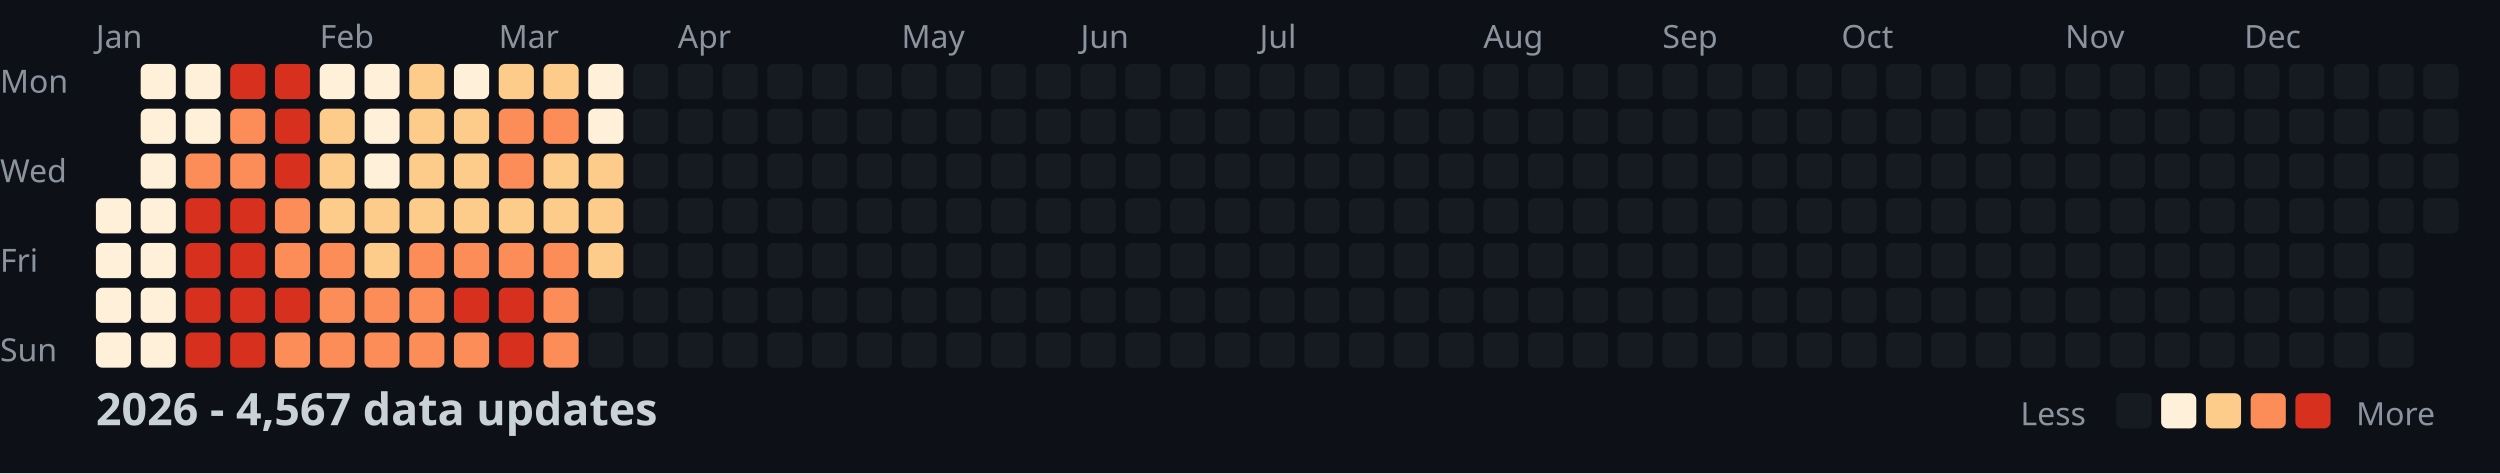
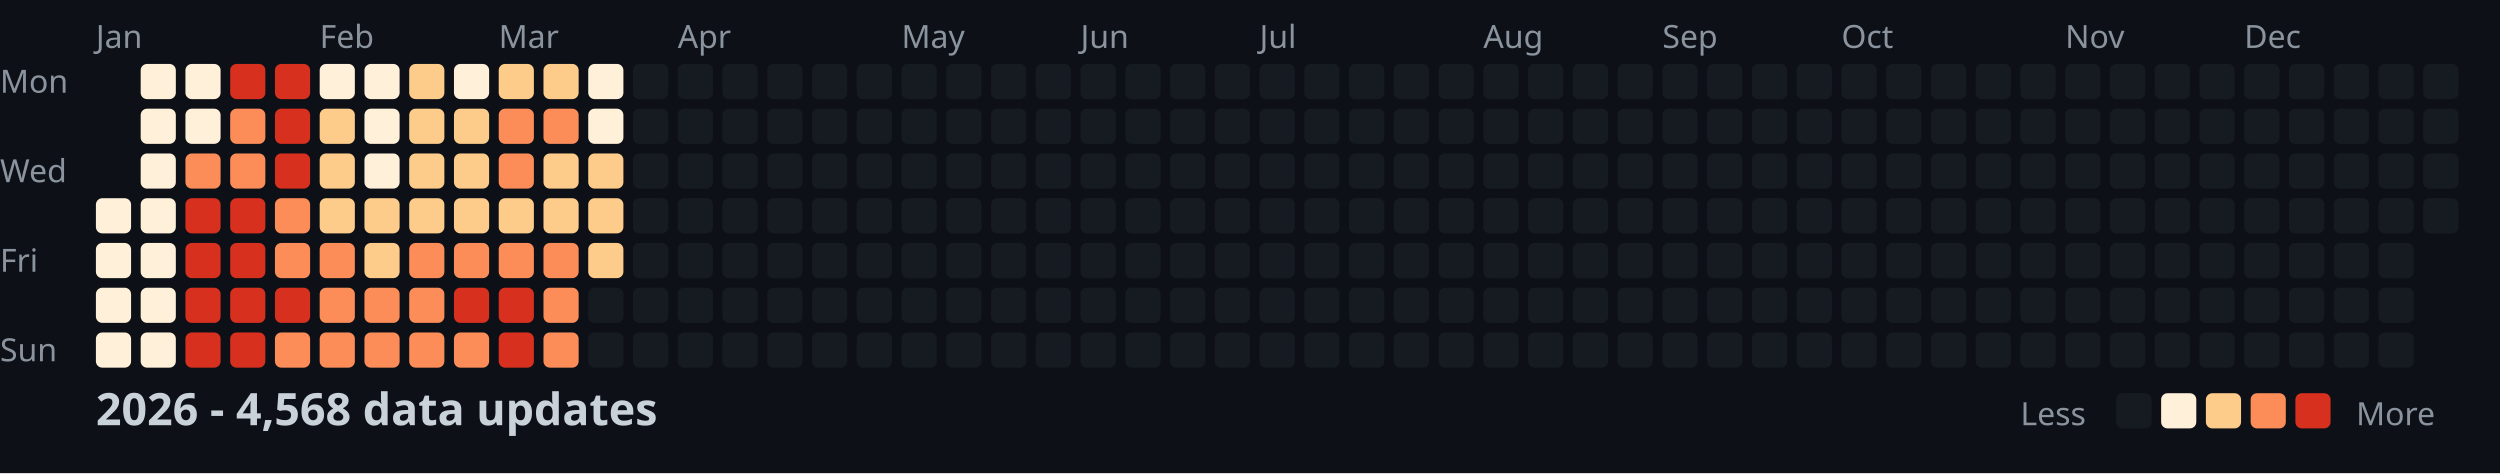
<svg xmlns="http://www.w3.org/2000/svg" width="782" height="148">
  <style>
    .month { font: 10px sans-serif; fill: #8b949e; }
    .day { font: 10px sans-serif; fill: #8b949e; }
    .title { font: bold 14px sans-serif; fill: #c9d1d9; }
    .legend { font: 10px sans-serif; fill: #8b949e; }
  </style>
  <rect width="100%" height="100%" fill="#0d1117" />
  <text x="0" y="29" class="day">Mon</text>
  <text x="0" y="57" class="day">Wed</text>
  <text x="0" y="85" class="day">Fri</text>
  <text x="0" y="113" class="day">Sun</text>
  <text x="30" y="15" class="month">Jan</text>
  <text x="100" y="15" class="month">Feb</text>
  <text x="156" y="15" class="month">Mar</text>
  <text x="212" y="15" class="month">Apr</text>
  <text x="282" y="15" class="month">May</text>
  <text x="338" y="15" class="month">Jun</text>
  <text x="394" y="15" class="month">Jul</text>
  <text x="464" y="15" class="month">Aug</text>
  <text x="520" y="15" class="month">Sep</text>
  <text x="576" y="15" class="month">Oct</text>
  <text x="646" y="15" class="month">Nov</text>
  <text x="702" y="15" class="month">Dec</text>
  <rect x="30" y="62" width="11" height="11" fill="#fef0d9" rx="2" />
  <rect x="30" y="76" width="11" height="11" fill="#fef0d9" rx="2" />
  <rect x="30" y="90" width="11" height="11" fill="#fef0d9" rx="2" />
  <rect x="30" y="104" width="11" height="11" fill="#fef0d9" rx="2" />
  <rect x="44" y="20" width="11" height="11" fill="#fef0d9" rx="2" />
  <rect x="44" y="34" width="11" height="11" fill="#fef0d9" rx="2" />
  <rect x="44" y="48" width="11" height="11" fill="#fef0d9" rx="2" />
  <rect x="44" y="62" width="11" height="11" fill="#fef0d9" rx="2" />
  <rect x="44" y="76" width="11" height="11" fill="#fef0d9" rx="2" />
  <rect x="44" y="90" width="11" height="11" fill="#fef0d9" rx="2" />
  <rect x="44" y="104" width="11" height="11" fill="#fef0d9" rx="2" />
  <rect x="58" y="20" width="11" height="11" fill="#fef0d9" rx="2" />
  <rect x="58" y="34" width="11" height="11" fill="#fef0d9" rx="2" />
  <rect x="58" y="48" width="11" height="11" fill="#fc8d59" rx="2" />
  <rect x="58" y="62" width="11" height="11" fill="#d7301f" rx="2" />
  <rect x="58" y="76" width="11" height="11" fill="#d7301f" rx="2" />
  <rect x="58" y="90" width="11" height="11" fill="#d7301f" rx="2" />
  <rect x="58" y="104" width="11" height="11" fill="#d7301f" rx="2" />
  <rect x="72" y="20" width="11" height="11" fill="#d7301f" rx="2" />
  <rect x="72" y="34" width="11" height="11" fill="#fc8d59" rx="2" />
  <rect x="72" y="48" width="11" height="11" fill="#fc8d59" rx="2" />
  <rect x="72" y="62" width="11" height="11" fill="#d7301f" rx="2" />
  <rect x="72" y="76" width="11" height="11" fill="#d7301f" rx="2" />
  <rect x="72" y="90" width="11" height="11" fill="#d7301f" rx="2" />
  <rect x="72" y="104" width="11" height="11" fill="#d7301f" rx="2" />
  <rect x="86" y="20" width="11" height="11" fill="#d7301f" rx="2" />
  <rect x="86" y="34" width="11" height="11" fill="#d7301f" rx="2" />
  <rect x="86" y="48" width="11" height="11" fill="#d7301f" rx="2" />
  <rect x="86" y="62" width="11" height="11" fill="#fc8d59" rx="2" />
  <rect x="86" y="76" width="11" height="11" fill="#fc8d59" rx="2" />
  <rect x="86" y="90" width="11" height="11" fill="#d7301f" rx="2" />
  <rect x="86" y="104" width="11" height="11" fill="#fc8d59" rx="2" />
  <rect x="100" y="20" width="11" height="11" fill="#fef0d9" rx="2" />
  <rect x="100" y="34" width="11" height="11" fill="#fdcc8a" rx="2" />
  <rect x="100" y="48" width="11" height="11" fill="#fdcc8a" rx="2" />
  <rect x="100" y="62" width="11" height="11" fill="#fdcc8a" rx="2" />
  <rect x="100" y="76" width="11" height="11" fill="#fc8d59" rx="2" />
  <rect x="100" y="90" width="11" height="11" fill="#fc8d59" rx="2" />
  <rect x="100" y="104" width="11" height="11" fill="#fc8d59" rx="2" />
  <rect x="114" y="20" width="11" height="11" fill="#fef0d9" rx="2" />
  <rect x="114" y="34" width="11" height="11" fill="#fef0d9" rx="2" />
  <rect x="114" y="48" width="11" height="11" fill="#fef0d9" rx="2" />
  <rect x="114" y="62" width="11" height="11" fill="#fdcc8a" rx="2" />
  <rect x="114" y="76" width="11" height="11" fill="#fdcc8a" rx="2" />
  <rect x="114" y="90" width="11" height="11" fill="#fc8d59" rx="2" />
  <rect x="114" y="104" width="11" height="11" fill="#fc8d59" rx="2" />
  <rect x="128" y="20" width="11" height="11" fill="#fdcc8a" rx="2" />
  <rect x="128" y="34" width="11" height="11" fill="#fdcc8a" rx="2" />
  <rect x="128" y="48" width="11" height="11" fill="#fdcc8a" rx="2" />
  <rect x="128" y="62" width="11" height="11" fill="#fdcc8a" rx="2" />
  <rect x="128" y="76" width="11" height="11" fill="#fc8d59" rx="2" />
  <rect x="128" y="90" width="11" height="11" fill="#fc8d59" rx="2" />
  <rect x="128" y="104" width="11" height="11" fill="#fc8d59" rx="2" />
  <rect x="142" y="20" width="11" height="11" fill="#fef0d9" rx="2" />
  <rect x="142" y="34" width="11" height="11" fill="#fdcc8a" rx="2" />
  <rect x="142" y="48" width="11" height="11" fill="#fdcc8a" rx="2" />
  <rect x="142" y="62" width="11" height="11" fill="#fdcc8a" rx="2" />
  <rect x="142" y="76" width="11" height="11" fill="#fc8d59" rx="2" />
  <rect x="142" y="90" width="11" height="11" fill="#d7301f" rx="2" />
  <rect x="142" y="104" width="11" height="11" fill="#fc8d59" rx="2" />
  <rect x="156" y="20" width="11" height="11" fill="#fdcc8a" rx="2" />
  <rect x="156" y="34" width="11" height="11" fill="#fc8d59" rx="2" />
  <rect x="156" y="48" width="11" height="11" fill="#fc8d59" rx="2" />
  <rect x="156" y="62" width="11" height="11" fill="#fdcc8a" rx="2" />
  <rect x="156" y="76" width="11" height="11" fill="#fc8d59" rx="2" />
  <rect x="156" y="90" width="11" height="11" fill="#d7301f" rx="2" />
  <rect x="156" y="104" width="11" height="11" fill="#d7301f" rx="2" />
  <rect x="170" y="20" width="11" height="11" fill="#fdcc8a" rx="2" />
  <rect x="170" y="34" width="11" height="11" fill="#fc8d59" rx="2" />
  <rect x="170" y="48" width="11" height="11" fill="#fdcc8a" rx="2" />
  <rect x="170" y="62" width="11" height="11" fill="#fdcc8a" rx="2" />
  <rect x="170" y="76" width="11" height="11" fill="#fc8d59" rx="2" />
  <rect x="170" y="90" width="11" height="11" fill="#fc8d59" rx="2" />
  <rect x="170" y="104" width="11" height="11" fill="#fc8d59" rx="2" />
  <rect x="184" y="20" width="11" height="11" fill="#fef0d9" rx="2" />
  <rect x="184" y="34" width="11" height="11" fill="#fef0d9" rx="2" />
  <rect x="184" y="48" width="11" height="11" fill="#fdcc8a" rx="2" />
  <rect x="184" y="62" width="11" height="11" fill="#fdcc8a" rx="2" />
  <rect x="184" y="76" width="11" height="11" fill="#fdcc8a" rx="2" />
  <rect x="184" y="90" width="11" height="11" fill="#161b22" rx="2" />
  <rect x="184" y="104" width="11" height="11" fill="#161b22" rx="2" />
  <rect x="198" y="20" width="11" height="11" fill="#161b22" rx="2" />
  <rect x="198" y="34" width="11" height="11" fill="#161b22" rx="2" />
  <rect x="198" y="48" width="11" height="11" fill="#161b22" rx="2" />
  <rect x="198" y="62" width="11" height="11" fill="#161b22" rx="2" />
  <rect x="198" y="76" width="11" height="11" fill="#161b22" rx="2" />
  <rect x="198" y="90" width="11" height="11" fill="#161b22" rx="2" />
  <rect x="198" y="104" width="11" height="11" fill="#161b22" rx="2" />
  <rect x="212" y="20" width="11" height="11" fill="#161b22" rx="2" />
  <rect x="212" y="34" width="11" height="11" fill="#161b22" rx="2" />
  <rect x="212" y="48" width="11" height="11" fill="#161b22" rx="2" />
  <rect x="212" y="62" width="11" height="11" fill="#161b22" rx="2" />
  <rect x="212" y="76" width="11" height="11" fill="#161b22" rx="2" />
  <rect x="212" y="90" width="11" height="11" fill="#161b22" rx="2" />
  <rect x="212" y="104" width="11" height="11" fill="#161b22" rx="2" />
  <rect x="226" y="20" width="11" height="11" fill="#161b22" rx="2" />
  <rect x="226" y="34" width="11" height="11" fill="#161b22" rx="2" />
  <rect x="226" y="48" width="11" height="11" fill="#161b22" rx="2" />
  <rect x="226" y="62" width="11" height="11" fill="#161b22" rx="2" />
  <rect x="226" y="76" width="11" height="11" fill="#161b22" rx="2" />
  <rect x="226" y="90" width="11" height="11" fill="#161b22" rx="2" />
  <rect x="226" y="104" width="11" height="11" fill="#161b22" rx="2" />
  <rect x="240" y="20" width="11" height="11" fill="#161b22" rx="2" />
  <rect x="240" y="34" width="11" height="11" fill="#161b22" rx="2" />
  <rect x="240" y="48" width="11" height="11" fill="#161b22" rx="2" />
  <rect x="240" y="62" width="11" height="11" fill="#161b22" rx="2" />
  <rect x="240" y="76" width="11" height="11" fill="#161b22" rx="2" />
  <rect x="240" y="90" width="11" height="11" fill="#161b22" rx="2" />
  <rect x="240" y="104" width="11" height="11" fill="#161b22" rx="2" />
  <rect x="254" y="20" width="11" height="11" fill="#161b22" rx="2" />
  <rect x="254" y="34" width="11" height="11" fill="#161b22" rx="2" />
  <rect x="254" y="48" width="11" height="11" fill="#161b22" rx="2" />
  <rect x="254" y="62" width="11" height="11" fill="#161b22" rx="2" />
  <rect x="254" y="76" width="11" height="11" fill="#161b22" rx="2" />
  <rect x="254" y="90" width="11" height="11" fill="#161b22" rx="2" />
  <rect x="254" y="104" width="11" height="11" fill="#161b22" rx="2" />
  <rect x="268" y="20" width="11" height="11" fill="#161b22" rx="2" />
  <rect x="268" y="34" width="11" height="11" fill="#161b22" rx="2" />
  <rect x="268" y="48" width="11" height="11" fill="#161b22" rx="2" />
  <rect x="268" y="62" width="11" height="11" fill="#161b22" rx="2" />
  <rect x="268" y="76" width="11" height="11" fill="#161b22" rx="2" />
  <rect x="268" y="90" width="11" height="11" fill="#161b22" rx="2" />
  <rect x="268" y="104" width="11" height="11" fill="#161b22" rx="2" />
  <rect x="282" y="20" width="11" height="11" fill="#161b22" rx="2" />
  <rect x="282" y="34" width="11" height="11" fill="#161b22" rx="2" />
  <rect x="282" y="48" width="11" height="11" fill="#161b22" rx="2" />
  <rect x="282" y="62" width="11" height="11" fill="#161b22" rx="2" />
  <rect x="282" y="76" width="11" height="11" fill="#161b22" rx="2" />
  <rect x="282" y="90" width="11" height="11" fill="#161b22" rx="2" />
  <rect x="282" y="104" width="11" height="11" fill="#161b22" rx="2" />
  <rect x="296" y="20" width="11" height="11" fill="#161b22" rx="2" />
  <rect x="296" y="34" width="11" height="11" fill="#161b22" rx="2" />
  <rect x="296" y="48" width="11" height="11" fill="#161b22" rx="2" />
  <rect x="296" y="62" width="11" height="11" fill="#161b22" rx="2" />
  <rect x="296" y="76" width="11" height="11" fill="#161b22" rx="2" />
  <rect x="296" y="90" width="11" height="11" fill="#161b22" rx="2" />
  <rect x="296" y="104" width="11" height="11" fill="#161b22" rx="2" />
  <rect x="310" y="20" width="11" height="11" fill="#161b22" rx="2" />
  <rect x="310" y="34" width="11" height="11" fill="#161b22" rx="2" />
  <rect x="310" y="48" width="11" height="11" fill="#161b22" rx="2" />
  <rect x="310" y="62" width="11" height="11" fill="#161b22" rx="2" />
  <rect x="310" y="76" width="11" height="11" fill="#161b22" rx="2" />
  <rect x="310" y="90" width="11" height="11" fill="#161b22" rx="2" />
  <rect x="310" y="104" width="11" height="11" fill="#161b22" rx="2" />
  <rect x="324" y="20" width="11" height="11" fill="#161b22" rx="2" />
  <rect x="324" y="34" width="11" height="11" fill="#161b22" rx="2" />
  <rect x="324" y="48" width="11" height="11" fill="#161b22" rx="2" />
  <rect x="324" y="62" width="11" height="11" fill="#161b22" rx="2" />
  <rect x="324" y="76" width="11" height="11" fill="#161b22" rx="2" />
  <rect x="324" y="90" width="11" height="11" fill="#161b22" rx="2" />
  <rect x="324" y="104" width="11" height="11" fill="#161b22" rx="2" />
  <rect x="338" y="20" width="11" height="11" fill="#161b22" rx="2" />
  <rect x="338" y="34" width="11" height="11" fill="#161b22" rx="2" />
  <rect x="338" y="48" width="11" height="11" fill="#161b22" rx="2" />
  <rect x="338" y="62" width="11" height="11" fill="#161b22" rx="2" />
  <rect x="338" y="76" width="11" height="11" fill="#161b22" rx="2" />
  <rect x="338" y="90" width="11" height="11" fill="#161b22" rx="2" />
  <rect x="338" y="104" width="11" height="11" fill="#161b22" rx="2" />
  <rect x="352" y="20" width="11" height="11" fill="#161b22" rx="2" />
  <rect x="352" y="34" width="11" height="11" fill="#161b22" rx="2" />
  <rect x="352" y="48" width="11" height="11" fill="#161b22" rx="2" />
  <rect x="352" y="62" width="11" height="11" fill="#161b22" rx="2" />
  <rect x="352" y="76" width="11" height="11" fill="#161b22" rx="2" />
  <rect x="352" y="90" width="11" height="11" fill="#161b22" rx="2" />
  <rect x="352" y="104" width="11" height="11" fill="#161b22" rx="2" />
  <rect x="366" y="20" width="11" height="11" fill="#161b22" rx="2" />
  <rect x="366" y="34" width="11" height="11" fill="#161b22" rx="2" />
  <rect x="366" y="48" width="11" height="11" fill="#161b22" rx="2" />
  <rect x="366" y="62" width="11" height="11" fill="#161b22" rx="2" />
  <rect x="366" y="76" width="11" height="11" fill="#161b22" rx="2" />
  <rect x="366" y="90" width="11" height="11" fill="#161b22" rx="2" />
  <rect x="366" y="104" width="11" height="11" fill="#161b22" rx="2" />
  <rect x="380" y="20" width="11" height="11" fill="#161b22" rx="2" />
  <rect x="380" y="34" width="11" height="11" fill="#161b22" rx="2" />
  <rect x="380" y="48" width="11" height="11" fill="#161b22" rx="2" />
  <rect x="380" y="62" width="11" height="11" fill="#161b22" rx="2" />
  <rect x="380" y="76" width="11" height="11" fill="#161b22" rx="2" />
  <rect x="380" y="90" width="11" height="11" fill="#161b22" rx="2" />
  <rect x="380" y="104" width="11" height="11" fill="#161b22" rx="2" />
  <rect x="394" y="20" width="11" height="11" fill="#161b22" rx="2" />
  <rect x="394" y="34" width="11" height="11" fill="#161b22" rx="2" />
  <rect x="394" y="48" width="11" height="11" fill="#161b22" rx="2" />
  <rect x="394" y="62" width="11" height="11" fill="#161b22" rx="2" />
  <rect x="394" y="76" width="11" height="11" fill="#161b22" rx="2" />
  <rect x="394" y="90" width="11" height="11" fill="#161b22" rx="2" />
  <rect x="394" y="104" width="11" height="11" fill="#161b22" rx="2" />
  <rect x="408" y="20" width="11" height="11" fill="#161b22" rx="2" />
  <rect x="408" y="34" width="11" height="11" fill="#161b22" rx="2" />
  <rect x="408" y="48" width="11" height="11" fill="#161b22" rx="2" />
  <rect x="408" y="62" width="11" height="11" fill="#161b22" rx="2" />
  <rect x="408" y="76" width="11" height="11" fill="#161b22" rx="2" />
  <rect x="408" y="90" width="11" height="11" fill="#161b22" rx="2" />
  <rect x="408" y="104" width="11" height="11" fill="#161b22" rx="2" />
  <rect x="422" y="20" width="11" height="11" fill="#161b22" rx="2" />
  <rect x="422" y="34" width="11" height="11" fill="#161b22" rx="2" />
  <rect x="422" y="48" width="11" height="11" fill="#161b22" rx="2" />
  <rect x="422" y="62" width="11" height="11" fill="#161b22" rx="2" />
  <rect x="422" y="76" width="11" height="11" fill="#161b22" rx="2" />
  <rect x="422" y="90" width="11" height="11" fill="#161b22" rx="2" />
  <rect x="422" y="104" width="11" height="11" fill="#161b22" rx="2" />
  <rect x="436" y="20" width="11" height="11" fill="#161b22" rx="2" />
  <rect x="436" y="34" width="11" height="11" fill="#161b22" rx="2" />
  <rect x="436" y="48" width="11" height="11" fill="#161b22" rx="2" />
  <rect x="436" y="62" width="11" height="11" fill="#161b22" rx="2" />
  <rect x="436" y="76" width="11" height="11" fill="#161b22" rx="2" />
  <rect x="436" y="90" width="11" height="11" fill="#161b22" rx="2" />
  <rect x="436" y="104" width="11" height="11" fill="#161b22" rx="2" />
  <rect x="450" y="20" width="11" height="11" fill="#161b22" rx="2" />
  <rect x="450" y="34" width="11" height="11" fill="#161b22" rx="2" />
  <rect x="450" y="48" width="11" height="11" fill="#161b22" rx="2" />
  <rect x="450" y="62" width="11" height="11" fill="#161b22" rx="2" />
  <rect x="450" y="76" width="11" height="11" fill="#161b22" rx="2" />
  <rect x="450" y="90" width="11" height="11" fill="#161b22" rx="2" />
  <rect x="450" y="104" width="11" height="11" fill="#161b22" rx="2" />
  <rect x="464" y="20" width="11" height="11" fill="#161b22" rx="2" />
  <rect x="464" y="34" width="11" height="11" fill="#161b22" rx="2" />
  <rect x="464" y="48" width="11" height="11" fill="#161b22" rx="2" />
  <rect x="464" y="62" width="11" height="11" fill="#161b22" rx="2" />
  <rect x="464" y="76" width="11" height="11" fill="#161b22" rx="2" />
  <rect x="464" y="90" width="11" height="11" fill="#161b22" rx="2" />
  <rect x="464" y="104" width="11" height="11" fill="#161b22" rx="2" />
  <rect x="478" y="20" width="11" height="11" fill="#161b22" rx="2" />
  <rect x="478" y="34" width="11" height="11" fill="#161b22" rx="2" />
  <rect x="478" y="48" width="11" height="11" fill="#161b22" rx="2" />
  <rect x="478" y="62" width="11" height="11" fill="#161b22" rx="2" />
  <rect x="478" y="76" width="11" height="11" fill="#161b22" rx="2" />
  <rect x="478" y="90" width="11" height="11" fill="#161b22" rx="2" />
  <rect x="478" y="104" width="11" height="11" fill="#161b22" rx="2" />
  <rect x="492" y="20" width="11" height="11" fill="#161b22" rx="2" />
  <rect x="492" y="34" width="11" height="11" fill="#161b22" rx="2" />
  <rect x="492" y="48" width="11" height="11" fill="#161b22" rx="2" />
  <rect x="492" y="62" width="11" height="11" fill="#161b22" rx="2" />
  <rect x="492" y="76" width="11" height="11" fill="#161b22" rx="2" />
  <rect x="492" y="90" width="11" height="11" fill="#161b22" rx="2" />
  <rect x="492" y="104" width="11" height="11" fill="#161b22" rx="2" />
  <rect x="506" y="20" width="11" height="11" fill="#161b22" rx="2" />
  <rect x="506" y="34" width="11" height="11" fill="#161b22" rx="2" />
  <rect x="506" y="48" width="11" height="11" fill="#161b22" rx="2" />
  <rect x="506" y="62" width="11" height="11" fill="#161b22" rx="2" />
  <rect x="506" y="76" width="11" height="11" fill="#161b22" rx="2" />
  <rect x="506" y="90" width="11" height="11" fill="#161b22" rx="2" />
  <rect x="506" y="104" width="11" height="11" fill="#161b22" rx="2" />
  <rect x="520" y="20" width="11" height="11" fill="#161b22" rx="2" />
  <rect x="520" y="34" width="11" height="11" fill="#161b22" rx="2" />
  <rect x="520" y="48" width="11" height="11" fill="#161b22" rx="2" />
  <rect x="520" y="62" width="11" height="11" fill="#161b22" rx="2" />
  <rect x="520" y="76" width="11" height="11" fill="#161b22" rx="2" />
  <rect x="520" y="90" width="11" height="11" fill="#161b22" rx="2" />
  <rect x="520" y="104" width="11" height="11" fill="#161b22" rx="2" />
  <rect x="534" y="20" width="11" height="11" fill="#161b22" rx="2" />
  <rect x="534" y="34" width="11" height="11" fill="#161b22" rx="2" />
  <rect x="534" y="48" width="11" height="11" fill="#161b22" rx="2" />
  <rect x="534" y="62" width="11" height="11" fill="#161b22" rx="2" />
  <rect x="534" y="76" width="11" height="11" fill="#161b22" rx="2" />
  <rect x="534" y="90" width="11" height="11" fill="#161b22" rx="2" />
  <rect x="534" y="104" width="11" height="11" fill="#161b22" rx="2" />
  <rect x="548" y="20" width="11" height="11" fill="#161b22" rx="2" />
  <rect x="548" y="34" width="11" height="11" fill="#161b22" rx="2" />
  <rect x="548" y="48" width="11" height="11" fill="#161b22" rx="2" />
  <rect x="548" y="62" width="11" height="11" fill="#161b22" rx="2" />
  <rect x="548" y="76" width="11" height="11" fill="#161b22" rx="2" />
  <rect x="548" y="90" width="11" height="11" fill="#161b22" rx="2" />
  <rect x="548" y="104" width="11" height="11" fill="#161b22" rx="2" />
  <rect x="562" y="20" width="11" height="11" fill="#161b22" rx="2" />
  <rect x="562" y="34" width="11" height="11" fill="#161b22" rx="2" />
  <rect x="562" y="48" width="11" height="11" fill="#161b22" rx="2" />
  <rect x="562" y="62" width="11" height="11" fill="#161b22" rx="2" />
  <rect x="562" y="76" width="11" height="11" fill="#161b22" rx="2" />
  <rect x="562" y="90" width="11" height="11" fill="#161b22" rx="2" />
  <rect x="562" y="104" width="11" height="11" fill="#161b22" rx="2" />
  <rect x="576" y="20" width="11" height="11" fill="#161b22" rx="2" />
  <rect x="576" y="34" width="11" height="11" fill="#161b22" rx="2" />
  <rect x="576" y="48" width="11" height="11" fill="#161b22" rx="2" />
  <rect x="576" y="62" width="11" height="11" fill="#161b22" rx="2" />
  <rect x="576" y="76" width="11" height="11" fill="#161b22" rx="2" />
  <rect x="576" y="90" width="11" height="11" fill="#161b22" rx="2" />
  <rect x="576" y="104" width="11" height="11" fill="#161b22" rx="2" />
  <rect x="590" y="20" width="11" height="11" fill="#161b22" rx="2" />
  <rect x="590" y="34" width="11" height="11" fill="#161b22" rx="2" />
  <rect x="590" y="48" width="11" height="11" fill="#161b22" rx="2" />
  <rect x="590" y="62" width="11" height="11" fill="#161b22" rx="2" />
  <rect x="590" y="76" width="11" height="11" fill="#161b22" rx="2" />
  <rect x="590" y="90" width="11" height="11" fill="#161b22" rx="2" />
  <rect x="590" y="104" width="11" height="11" fill="#161b22" rx="2" />
  <rect x="604" y="20" width="11" height="11" fill="#161b22" rx="2" />
  <rect x="604" y="34" width="11" height="11" fill="#161b22" rx="2" />
  <rect x="604" y="48" width="11" height="11" fill="#161b22" rx="2" />
  <rect x="604" y="62" width="11" height="11" fill="#161b22" rx="2" />
  <rect x="604" y="76" width="11" height="11" fill="#161b22" rx="2" />
  <rect x="604" y="90" width="11" height="11" fill="#161b22" rx="2" />
  <rect x="604" y="104" width="11" height="11" fill="#161b22" rx="2" />
  <rect x="618" y="20" width="11" height="11" fill="#161b22" rx="2" />
  <rect x="618" y="34" width="11" height="11" fill="#161b22" rx="2" />
  <rect x="618" y="48" width="11" height="11" fill="#161b22" rx="2" />
  <rect x="618" y="62" width="11" height="11" fill="#161b22" rx="2" />
  <rect x="618" y="76" width="11" height="11" fill="#161b22" rx="2" />
  <rect x="618" y="90" width="11" height="11" fill="#161b22" rx="2" />
  <rect x="618" y="104" width="11" height="11" fill="#161b22" rx="2" />
  <rect x="632" y="20" width="11" height="11" fill="#161b22" rx="2" />
  <rect x="632" y="34" width="11" height="11" fill="#161b22" rx="2" />
  <rect x="632" y="48" width="11" height="11" fill="#161b22" rx="2" />
  <rect x="632" y="62" width="11" height="11" fill="#161b22" rx="2" />
  <rect x="632" y="76" width="11" height="11" fill="#161b22" rx="2" />
  <rect x="632" y="90" width="11" height="11" fill="#161b22" rx="2" />
  <rect x="632" y="104" width="11" height="11" fill="#161b22" rx="2" />
  <rect x="646" y="20" width="11" height="11" fill="#161b22" rx="2" />
  <rect x="646" y="34" width="11" height="11" fill="#161b22" rx="2" />
  <rect x="646" y="48" width="11" height="11" fill="#161b22" rx="2" />
  <rect x="646" y="62" width="11" height="11" fill="#161b22" rx="2" />
  <rect x="646" y="76" width="11" height="11" fill="#161b22" rx="2" />
  <rect x="646" y="90" width="11" height="11" fill="#161b22" rx="2" />
  <rect x="646" y="104" width="11" height="11" fill="#161b22" rx="2" />
  <rect x="660" y="20" width="11" height="11" fill="#161b22" rx="2" />
  <rect x="660" y="34" width="11" height="11" fill="#161b22" rx="2" />
  <rect x="660" y="48" width="11" height="11" fill="#161b22" rx="2" />
  <rect x="660" y="62" width="11" height="11" fill="#161b22" rx="2" />
  <rect x="660" y="76" width="11" height="11" fill="#161b22" rx="2" />
  <rect x="660" y="90" width="11" height="11" fill="#161b22" rx="2" />
  <rect x="660" y="104" width="11" height="11" fill="#161b22" rx="2" />
  <rect x="674" y="20" width="11" height="11" fill="#161b22" rx="2" />
  <rect x="674" y="34" width="11" height="11" fill="#161b22" rx="2" />
  <rect x="674" y="48" width="11" height="11" fill="#161b22" rx="2" />
  <rect x="674" y="62" width="11" height="11" fill="#161b22" rx="2" />
  <rect x="674" y="76" width="11" height="11" fill="#161b22" rx="2" />
  <rect x="674" y="90" width="11" height="11" fill="#161b22" rx="2" />
  <rect x="674" y="104" width="11" height="11" fill="#161b22" rx="2" />
  <rect x="688" y="20" width="11" height="11" fill="#161b22" rx="2" />
  <rect x="688" y="34" width="11" height="11" fill="#161b22" rx="2" />
  <rect x="688" y="48" width="11" height="11" fill="#161b22" rx="2" />
  <rect x="688" y="62" width="11" height="11" fill="#161b22" rx="2" />
  <rect x="688" y="76" width="11" height="11" fill="#161b22" rx="2" />
  <rect x="688" y="90" width="11" height="11" fill="#161b22" rx="2" />
  <rect x="688" y="104" width="11" height="11" fill="#161b22" rx="2" />
  <rect x="702" y="20" width="11" height="11" fill="#161b22" rx="2" />
  <rect x="702" y="34" width="11" height="11" fill="#161b22" rx="2" />
  <rect x="702" y="48" width="11" height="11" fill="#161b22" rx="2" />
  <rect x="702" y="62" width="11" height="11" fill="#161b22" rx="2" />
  <rect x="702" y="76" width="11" height="11" fill="#161b22" rx="2" />
  <rect x="702" y="90" width="11" height="11" fill="#161b22" rx="2" />
  <rect x="702" y="104" width="11" height="11" fill="#161b22" rx="2" />
  <rect x="716" y="20" width="11" height="11" fill="#161b22" rx="2" />
  <rect x="716" y="34" width="11" height="11" fill="#161b22" rx="2" />
  <rect x="716" y="48" width="11" height="11" fill="#161b22" rx="2" />
  <rect x="716" y="62" width="11" height="11" fill="#161b22" rx="2" />
  <rect x="716" y="76" width="11" height="11" fill="#161b22" rx="2" />
  <rect x="716" y="90" width="11" height="11" fill="#161b22" rx="2" />
  <rect x="716" y="104" width="11" height="11" fill="#161b22" rx="2" />
  <rect x="730" y="20" width="11" height="11" fill="#161b22" rx="2" />
  <rect x="730" y="34" width="11" height="11" fill="#161b22" rx="2" />
  <rect x="730" y="48" width="11" height="11" fill="#161b22" rx="2" />
  <rect x="730" y="62" width="11" height="11" fill="#161b22" rx="2" />
  <rect x="730" y="76" width="11" height="11" fill="#161b22" rx="2" />
  <rect x="730" y="90" width="11" height="11" fill="#161b22" rx="2" />
  <rect x="730" y="104" width="11" height="11" fill="#161b22" rx="2" />
  <rect x="744" y="20" width="11" height="11" fill="#161b22" rx="2" />
  <rect x="744" y="34" width="11" height="11" fill="#161b22" rx="2" />
  <rect x="744" y="48" width="11" height="11" fill="#161b22" rx="2" />
  <rect x="744" y="62" width="11" height="11" fill="#161b22" rx="2" />
  <rect x="744" y="76" width="11" height="11" fill="#161b22" rx="2" />
  <rect x="744" y="90" width="11" height="11" fill="#161b22" rx="2" />
  <rect x="744" y="104" width="11" height="11" fill="#161b22" rx="2" />
  <rect x="758" y="20" width="11" height="11" fill="#161b22" rx="2" />
  <rect x="758" y="34" width="11" height="11" fill="#161b22" rx="2" />
  <rect x="758" y="48" width="11" height="11" fill="#161b22" rx="2" />
  <rect x="758" y="62" width="11" height="11" fill="#161b22" rx="2" />
-   <text x="30" y="133" class="title">2026 - 4,567 data updates</text>
+   <text x="30" y="133" class="title">2026 - 4,568 data updates</text>
  <text x="632" y="133" class="legend">Less</text>
  <rect x="662" y="123" width="11" height="11" fill="#161b22" rx="2" />
  <rect x="676" y="123" width="11" height="11" fill="#fef0d9" rx="2" />
  <rect x="690" y="123" width="11" height="11" fill="#fdcc8a" rx="2" />
  <rect x="704" y="123" width="11" height="11" fill="#fc8d59" rx="2" />
  <rect x="718" y="123" width="11" height="11" fill="#d7301f" rx="2" />
  <text x="737" y="133" class="legend">More</text>
</svg>
